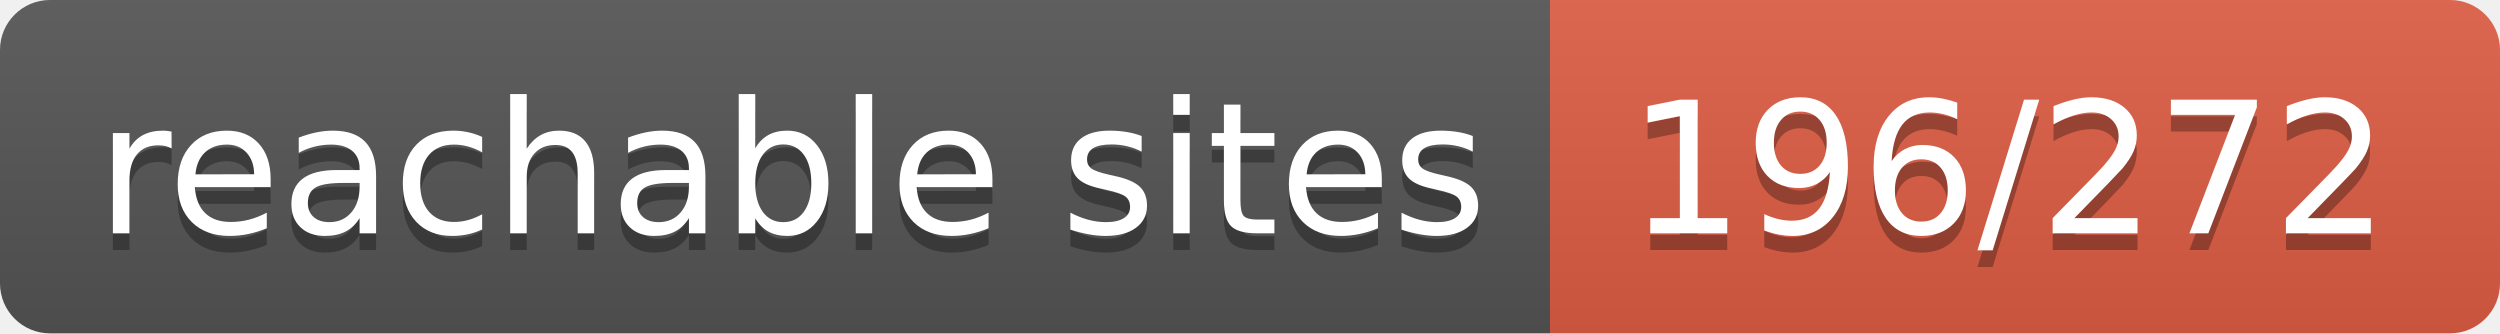
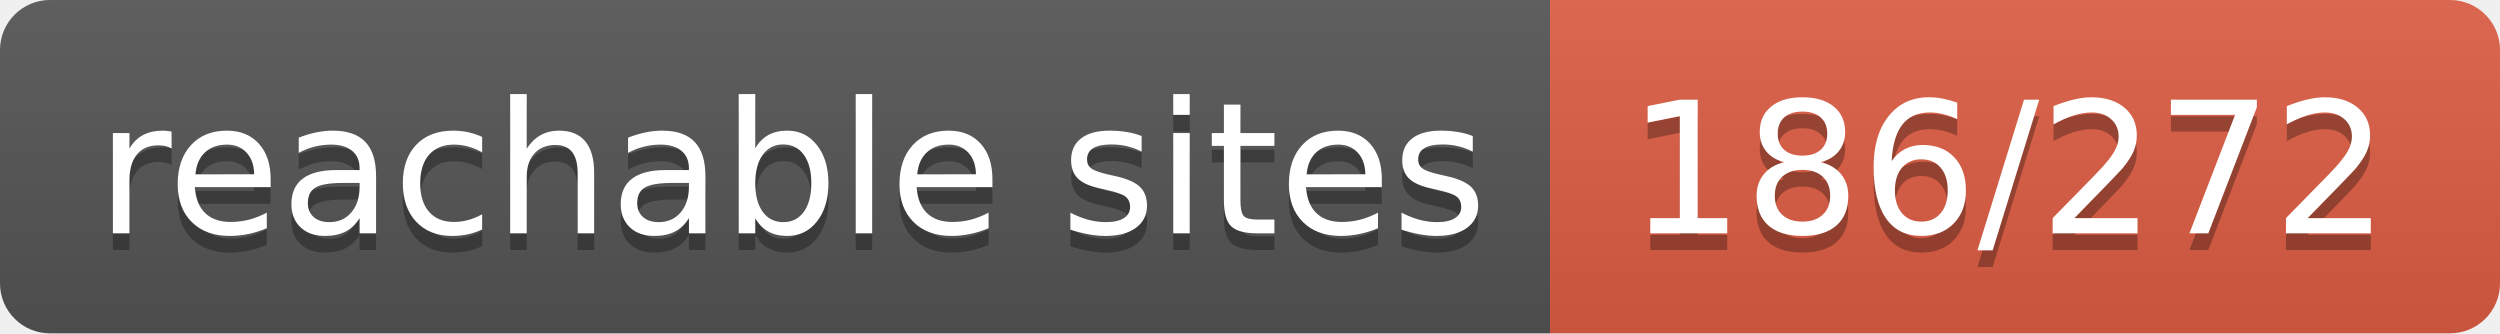
- <svg xmlns="http://www.w3.org/2000/svg" width="150" height="20" role="img" aria-label="reachable sites: 196/272">
+ <svg xmlns="http://www.w3.org/2000/svg" width="150" height="20" role="img" aria-label="reachable sites: 186/272">
  <linearGradient id="s" x2="0" y2="100%">
    <stop offset="0" stop-color="#bbb" stop-opacity=".1" />
    <stop offset="1" stop-opacity=".1" />
  </linearGradient>
  <clipPath id="r">
    <rect width="150" height="20" rx="3" fill="#fff" />
  </clipPath>
  <g clip-path="url(#r)">
    <rect width="93" height="20" fill="#555" />
    <rect x="93" width="57" height="20" fill="#e05d44" />
    <rect width="150" height="20" fill="url(#s)" />
  </g>
  <g fill="#fff" text-anchor="middle" font-family="Verdana,Geneva,DejaVu Sans,sans-serif" text-rendering="geometricPrecision" font-size="110">
    <text aria-hidden="true" x="475" y="150" fill="#010101" fill-opacity=".3" transform="scale(.1)" textLength="830">reachable sites</text>
    <text x="475" y="140" transform="scale(.1)" fill="#fff" textLength="830">reachable sites</text>
-     <text aria-hidden="true" x="1205" y="150" fill="#010101" fill-opacity=".3" transform="scale(.1)" textLength="470">196/272</text>
-     <text x="1205" y="140" transform="scale(.1)" fill="#fff" textLength="470">196/272</text>
+     <text aria-hidden="true" x="1205" y="150" fill="#010101" fill-opacity=".3" transform="scale(.1)" textLength="470">186/272</text>
+     <text x="1205" y="140" transform="scale(.1)" fill="#fff" textLength="470">186/272</text>
  </g>
</svg>
